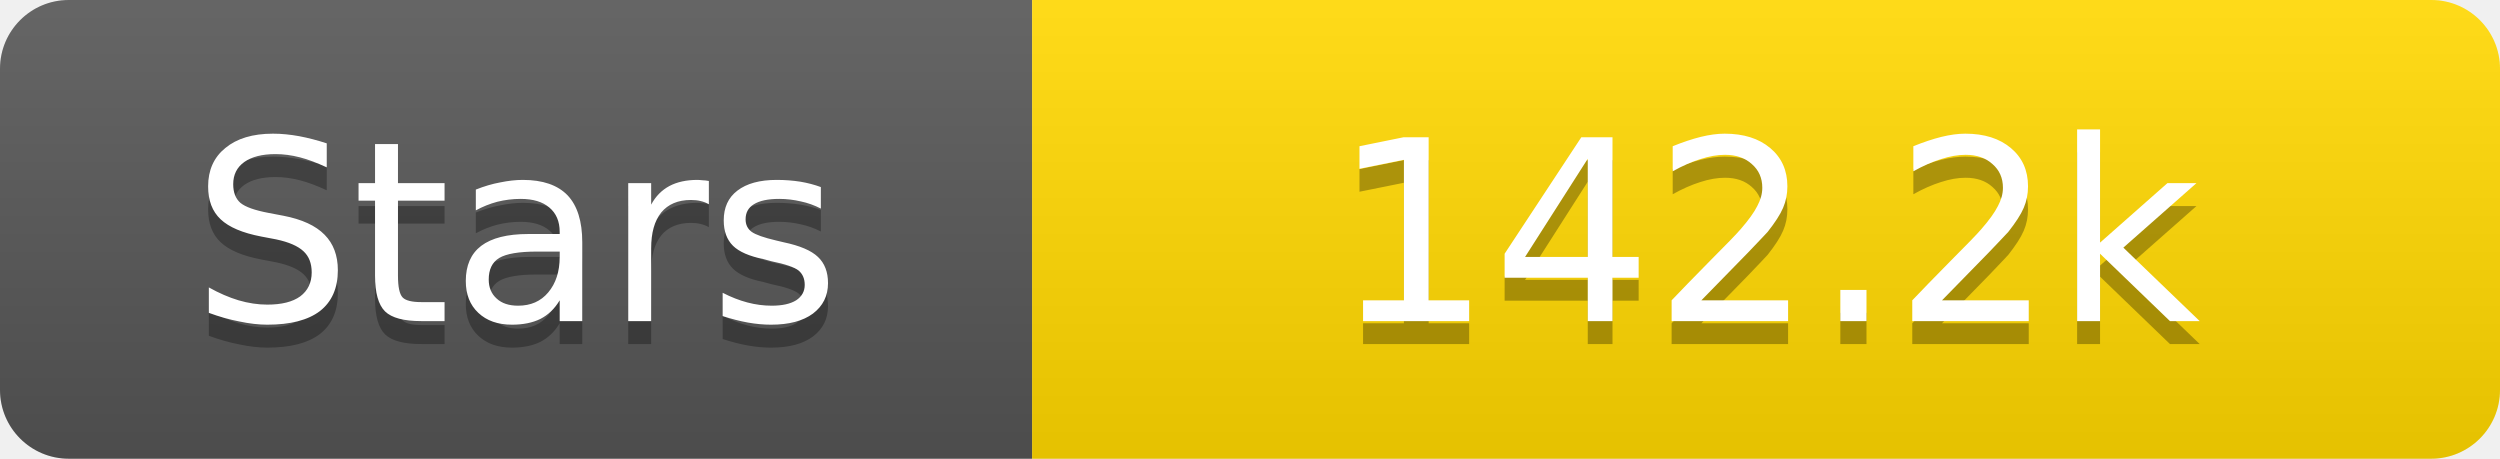
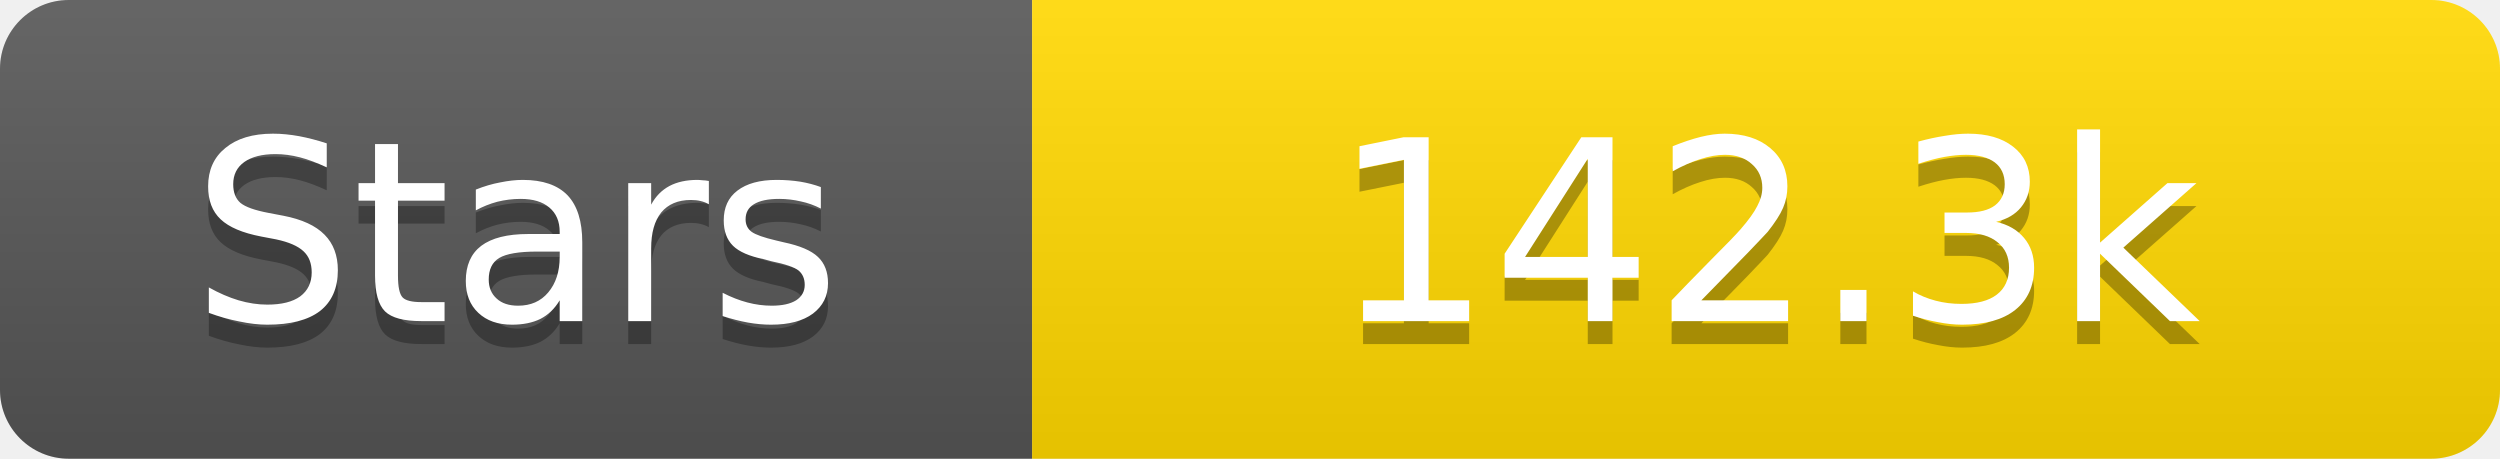
<svg xmlns="http://www.w3.org/2000/svg" width="109" height="20">
  <linearGradient id="s" x2="0" y2="100%">
    <stop offset="0" stop-color="#fff" stop-opacity=".1" />
    <stop offset="1" stop-opacity=".1" />
  </linearGradient>
  <clipPath id="r">
    <rect width="109" height="20" rx="3" fill="#fff" />
  </clipPath>
  <g clip-path="url(#r)">
    <rect width="45" height="20" fill="#555" />
    <rect x="45" width="64" height="20" fill="#ffd700" />
    <rect width="109" height="20" fill="url(#s)" />
  </g>
  <g fill="#fff" text-anchor="middle" font-family="Verdana,Geneva,DejaVu Sans,sans-serif" text-rendering="geometricPrecision" font-size="11">
    <text x="22.5" y="15" fill="#010101" fill-opacity=".3">Stars</text>
    <text x="22.5" y="14">Stars</text>
-     <text x="77.0" y="15" fill="#010101" fill-opacity=".3">142.2k</text>
-     <text x="77.0" y="14">142.2k</text>
+     <text x="77.0" y="15" fill="#010101" fill-opacity=".3">142.3k</text>
+     <text x="77.0" y="14">142.3k</text>
  </g>
</svg>
